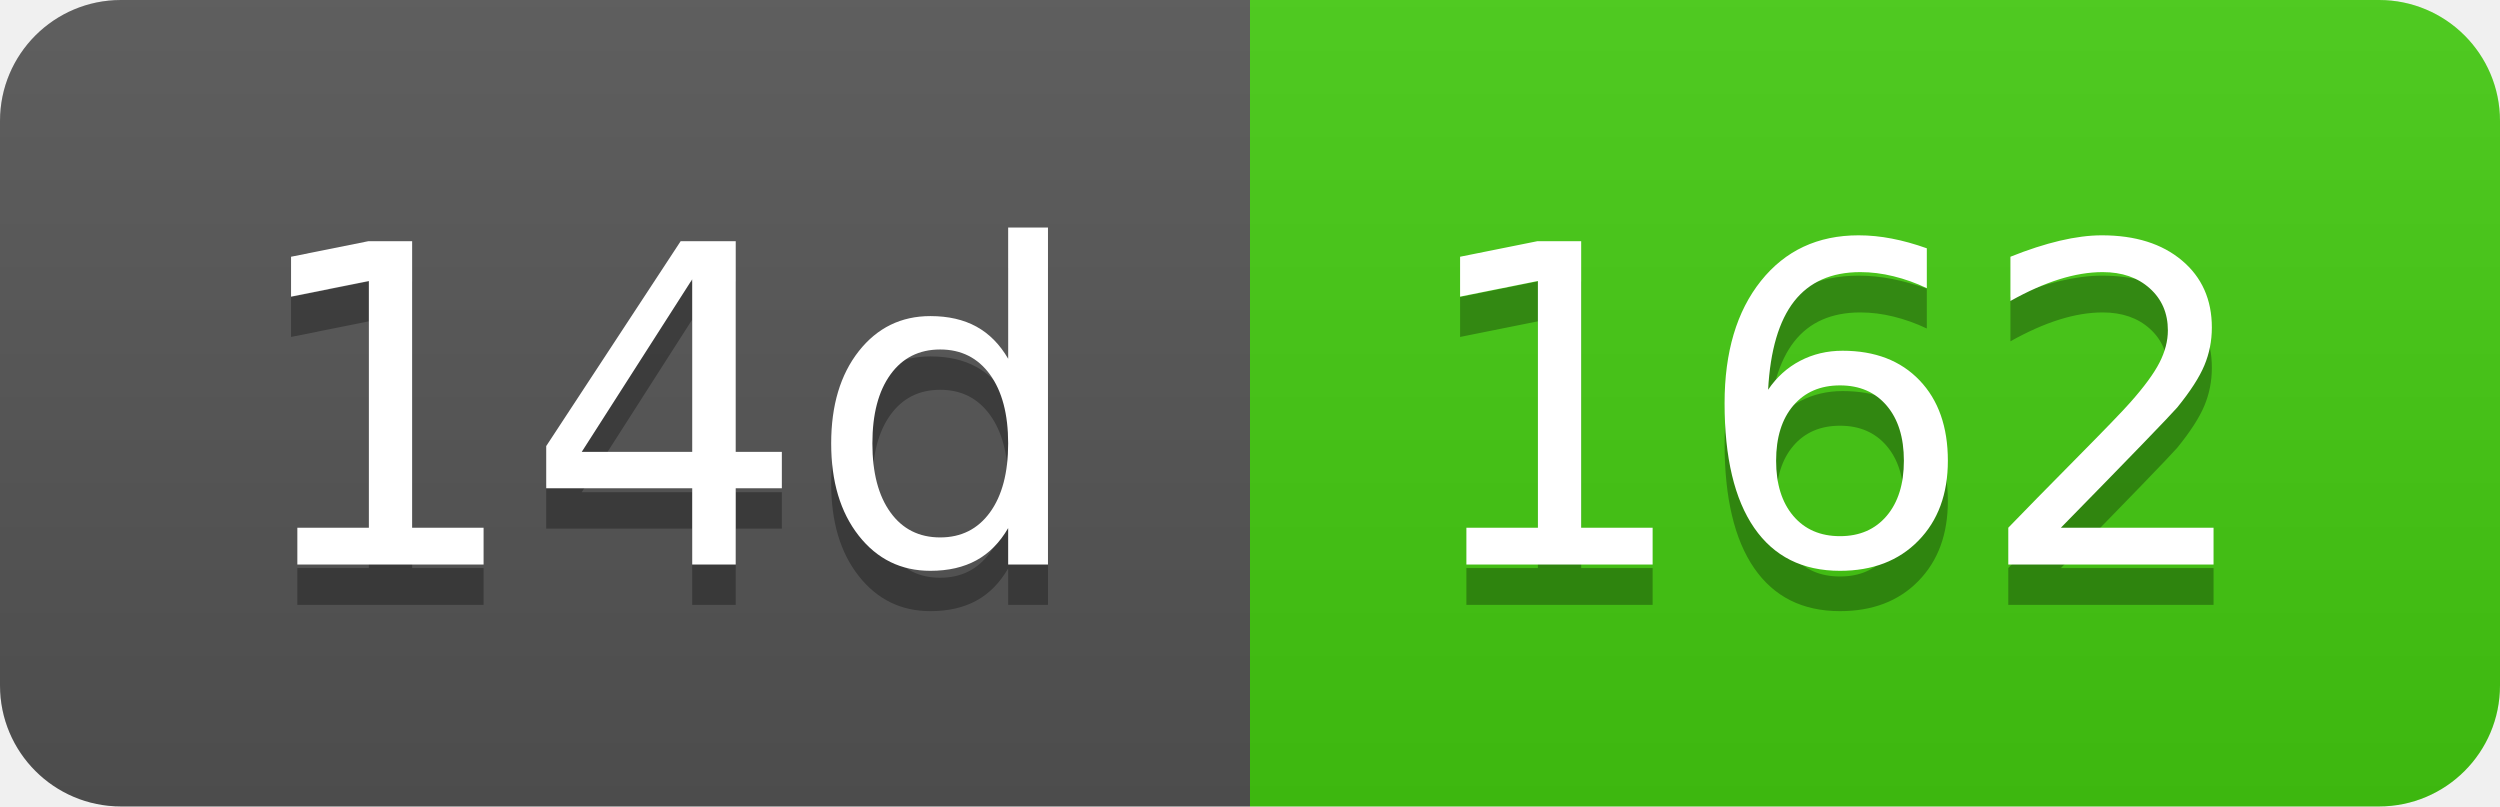
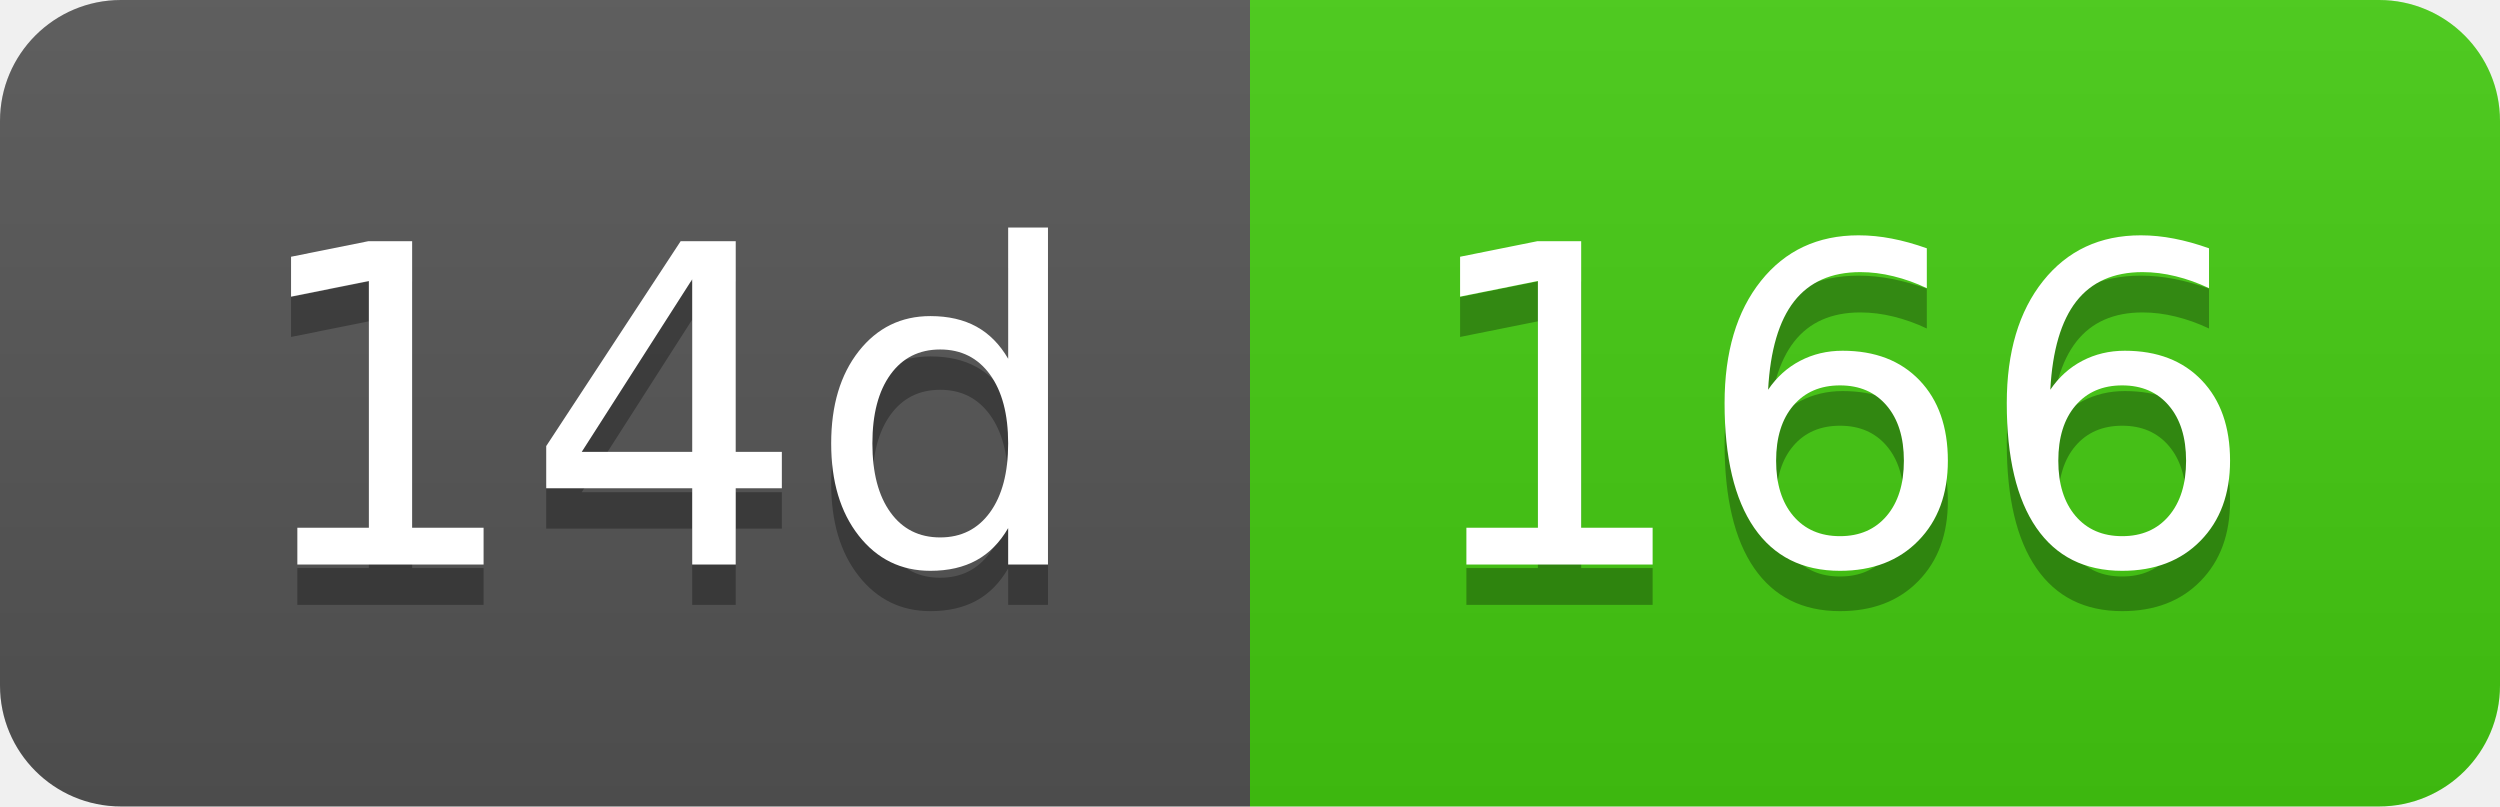
- <svg xmlns="http://www.w3.org/2000/svg" width="62" height="20" role="img" aria-label="14d: 162">
+ <svg xmlns="http://www.w3.org/2000/svg" width="62" height="20" role="img" aria-label="14d: 166">
  <linearGradient id="s" x2="0" y2="100%">
    <stop offset="0" stop-color="#bbb" stop-opacity=".1" />
    <stop offset="1" stop-opacity=".1" />
  </linearGradient>
  <clipPath id="r">
    <rect width="62" height="20" rx="3" fill="#fff" />
  </clipPath>
  <g clip-path="url(#r)">
    <rect width="31" height="20" fill="#555" />
    <rect x="31" width="31" height="20" fill="#4c1" />
    <rect width="62" height="20" fill="url(#s)" />
  </g>
  <g fill="#fff" text-anchor="middle" font-family="Verdana,Geneva,DejaVu Sans,sans-serif" text-rendering="geometricPrecision" font-size="110">
    <text aria-hidden="true" x="165" y="150" fill="#010101" fill-opacity=".3" transform="scale(.1)" textLength="210">14d</text>
    <text x="165" y="140" transform="scale(.1)" fill="#fff" textLength="210">14d</text>
-     <text aria-hidden="true" x="455" y="150" fill="#010101" fill-opacity=".3" transform="scale(.1)" textLength="210">162</text>
-     <text x="455" y="140" transform="scale(.1)" fill="#fff" textLength="210">162</text>
+     <text aria-hidden="true" x="455" y="150" fill="#010101" fill-opacity=".3" transform="scale(.1)" textLength="210">166</text>
+     <text x="455" y="140" transform="scale(.1)" fill="#fff" textLength="210">166</text>
  </g>
</svg>
